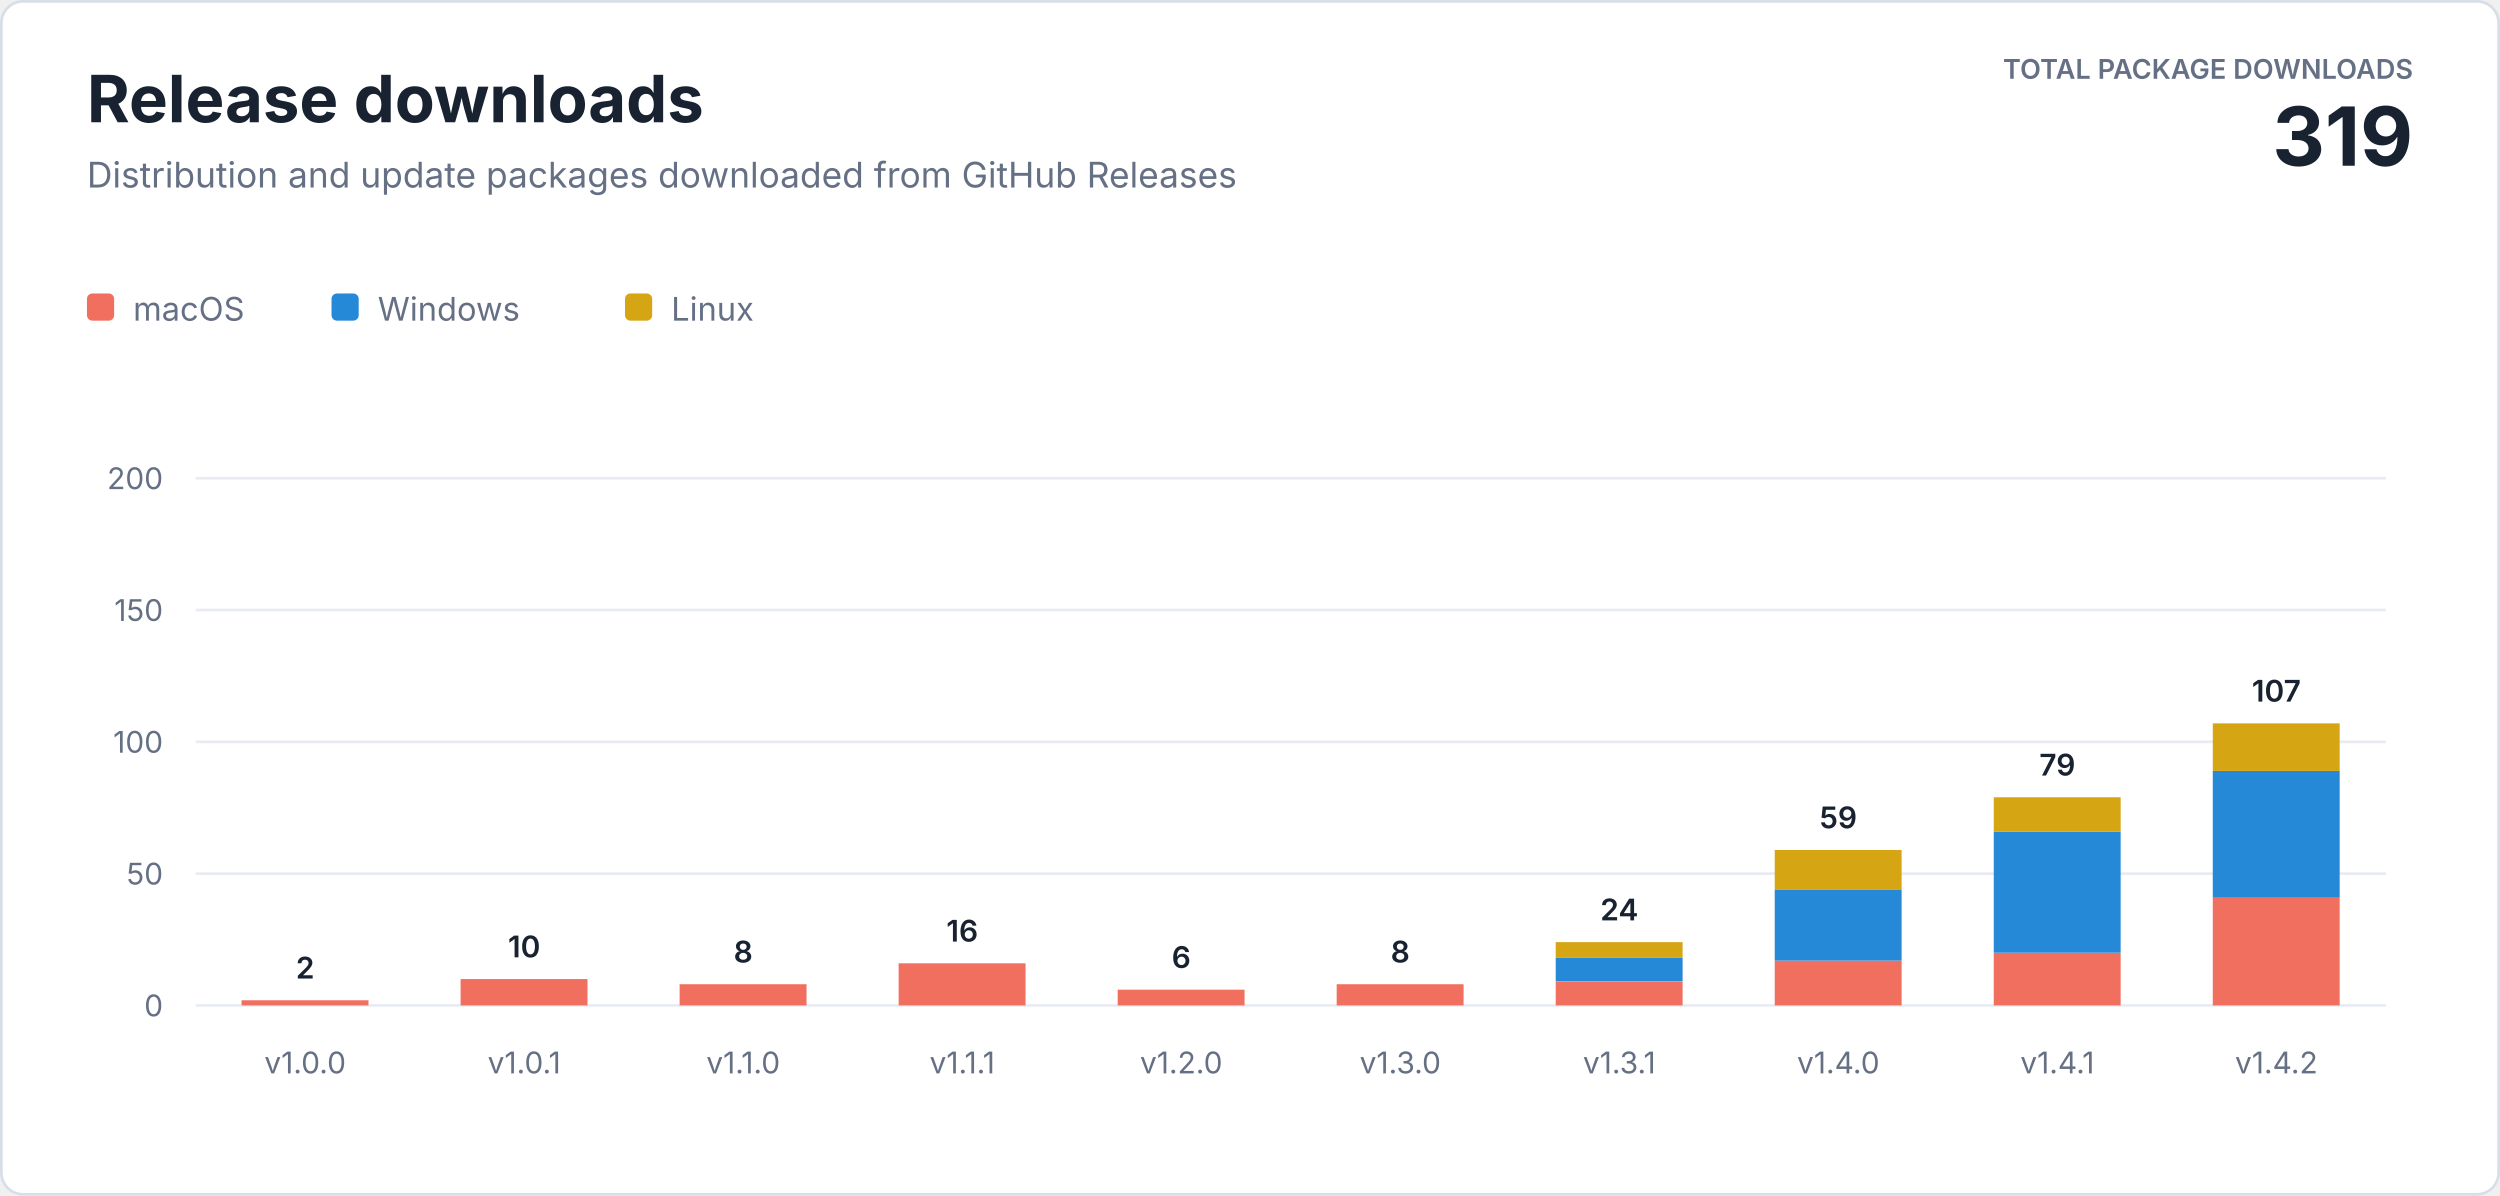
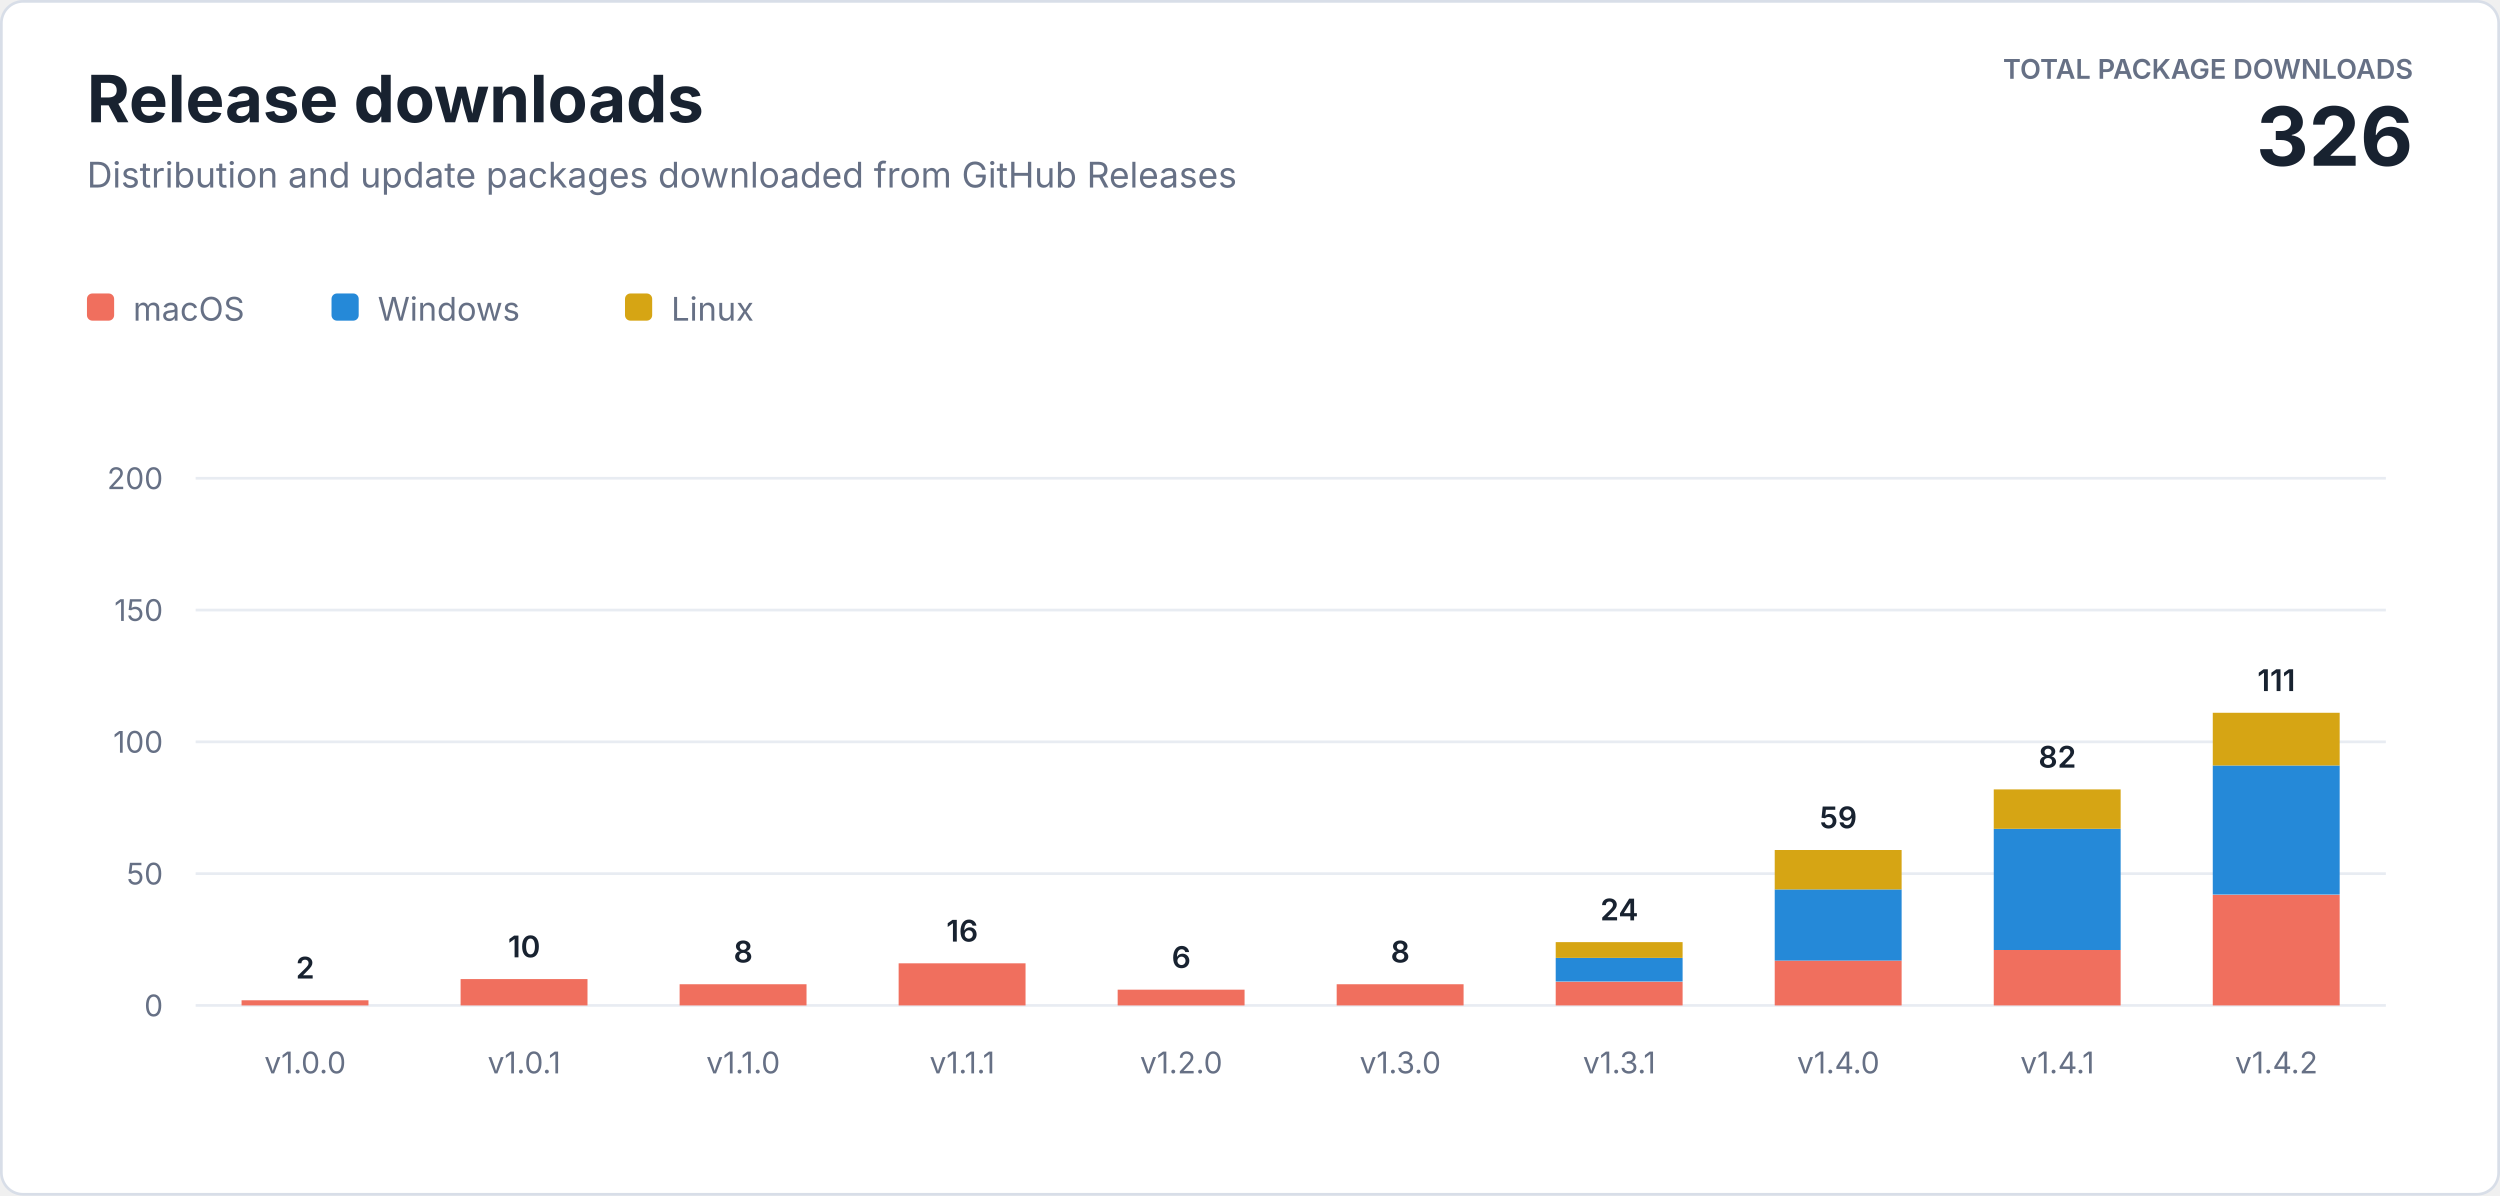
<svg xmlns="http://www.w3.org/2000/svg" width="920" height="440" viewBox="0 0 920 440" role="img" aria-labelledby="title description">
  <style>
    text { font-family: -apple-system, BlinkMacSystemFont, "Segoe UI", sans-serif; letter-spacing: 0; }
    .heading { fill: #182230; font-size: 24px; font-weight: 700; }
    .subtitle { fill: #667085; font-size: 13px; }
    .total-label { fill: #667085; font-size: 10px; font-weight: 600; }
    .total-value { fill: #182230; font-size: 30px; font-weight: 700; }
    .axis { fill: #667085; font-size: 11px; }
    .value { fill: #182230; font-size: 11px; font-weight: 600; }
    .legend { fill: #667085; font-size: 12px; }
  </style>
  <rect x="0.5" y="0.5" width="919" height="439" rx="8" fill="#ffffff" stroke="#d8dee8" />
  <text class="heading" x="32" y="45">Release downloads</text>
  <text class="subtitle" x="32" y="69">Distribution and update packages downloaded from GitHub Releases</text>
  <text class="total-label" x="888" y="29" text-anchor="end">TOTAL PACKAGE DOWNLOADS</text>
-   <text class="total-value" x="888" y="61" text-anchor="end">319</text>
+   <text class="total-value" x="888" y="61" text-anchor="end">326</text>
  <g transform="translate(32 108)">
    <rect width="10" height="10" rx="2" fill="#f06f5e" />
    <text class="legend" x="17" y="10">macOS</text>
    <rect x="90" width="10" height="10" rx="2" fill="#2589d8" />
    <text class="legend" x="107" y="10">Windows</text>
    <rect x="198" width="10" height="10" rx="2" fill="#d6a514" />
    <text class="legend" x="215" y="10">Linux</text>
  </g>
  <line x1="72" y1="370" x2="878" y2="370" stroke="#e8ecf2" />
  <text class="axis" x="60" y="374" text-anchor="end">0</text>
  <line x1="72" y1="321.5" x2="878" y2="321.5" stroke="#e8ecf2" />
  <text class="axis" x="60" y="325.5" text-anchor="end">50</text>
  <line x1="72" y1="273" x2="878" y2="273" stroke="#e8ecf2" />
  <text class="axis" x="60" y="277" text-anchor="end">100</text>
  <line x1="72" y1="224.5" x2="878" y2="224.5" stroke="#e8ecf2" />
  <text class="axis" x="60" y="228.5" text-anchor="end">150</text>
  <line x1="72" y1="176" x2="878" y2="176" stroke="#e8ecf2" />
  <text class="axis" x="60" y="180" text-anchor="end">200</text>
  <rect x="88.9" y="368.1" width="46.7" height="1.9" fill="#f06f5e" />
  <text class="value" x="112.3" y="360.1" text-anchor="middle">2</text>
  <text class="axis" x="112.3" y="395" text-anchor="middle">v1.0.0</text>
  <rect x="169.5" y="360.3" width="46.7" height="9.7" fill="#f06f5e" />
  <text class="value" x="192.9" y="352.3" text-anchor="middle">10</text>
  <text class="axis" x="192.9" y="395" text-anchor="middle">v1.0.1</text>
  <rect x="250.1" y="362.2" width="46.7" height="7.8" fill="#f06f5e" />
  <text class="value" x="273.5" y="354.2" text-anchor="middle">8</text>
  <text class="axis" x="273.5" y="395" text-anchor="middle">v1.1.0</text>
  <rect x="330.7" y="354.5" width="46.7" height="15.5" fill="#f06f5e" />
  <text class="value" x="354.1" y="346.5" text-anchor="middle">16</text>
  <text class="axis" x="354.1" y="395" text-anchor="middle">v1.1.1</text>
  <rect x="411.3" y="364.2" width="46.7" height="5.8" fill="#f06f5e" />
  <text class="value" x="434.7" y="356.2" text-anchor="middle">6</text>
  <text class="axis" x="434.7" y="395" text-anchor="middle">v1.2.0</text>
  <rect x="491.9" y="362.2" width="46.7" height="7.8" fill="#f06f5e" />
  <text class="value" x="515.3" y="354.2" text-anchor="middle">8</text>
  <text class="axis" x="515.3" y="395" text-anchor="middle">v1.3.0</text>
  <rect x="572.5" y="361.3" width="46.7" height="8.7" fill="#f06f5e" />
  <rect x="572.5" y="352.5" width="46.7" height="8.7" fill="#2589d8" />
  <rect x="572.5" y="346.7" width="46.7" height="5.8" fill="#d6a514" />
  <text class="value" x="595.9" y="338.7" text-anchor="middle">24</text>
  <text class="axis" x="595.9" y="395" text-anchor="middle">v1.3.1</text>
  <rect x="653.1" y="353.5" width="46.7" height="16.5" fill="#f06f5e" />
  <rect x="653.1" y="327.3" width="46.7" height="26.2" fill="#2589d8" />
  <rect x="653.1" y="312.8" width="46.7" height="14.5" fill="#d6a514" />
  <text class="value" x="676.5" y="304.8" text-anchor="middle">59</text>
  <text class="axis" x="676.5" y="395" text-anchor="middle">v1.4.0</text>
-   <rect x="733.7" y="350.6" width="46.7" height="19.4" fill="#f06f5e" />
-   <rect x="733.7" y="306.0" width="46.7" height="44.6" fill="#2589d8" />
-   <rect x="733.7" y="293.4" width="46.7" height="12.6" fill="#d6a514" />
-   <text class="value" x="757.1" y="285.4" text-anchor="middle">79</text>
+   <rect x="733.7" y="349.6" width="46.7" height="20.4" fill="#f06f5e" />
+   <rect x="733.7" y="305.0" width="46.7" height="44.6" fill="#2589d8" />
+   <rect x="733.7" y="290.5" width="46.7" height="14.5" fill="#d6a514" />
+   <text class="value" x="757.1" y="282.5" text-anchor="middle">82</text>
  <text class="axis" x="757.1" y="395" text-anchor="middle">v1.4.1</text>
-   <rect x="814.3" y="330.2" width="46.7" height="39.8" fill="#f06f5e" />
-   <rect x="814.3" y="283.7" width="46.7" height="46.6" fill="#2589d8" />
-   <rect x="814.3" y="266.2" width="46.7" height="17.5" fill="#d6a514" />
-   <text class="value" x="837.7" y="258.2" text-anchor="middle">107</text>
+   <rect x="814.3" y="329.3" width="46.7" height="40.7" fill="#f06f5e" />
+   <rect x="814.3" y="281.7" width="46.7" height="47.5" fill="#2589d8" />
+   <rect x="814.3" y="262.3" width="46.7" height="19.4" fill="#d6a514" />
+   <text class="value" x="837.7" y="254.3" text-anchor="middle">111</text>
  <text class="axis" x="837.7" y="395" text-anchor="middle">v1.4.2</text>
</svg>
